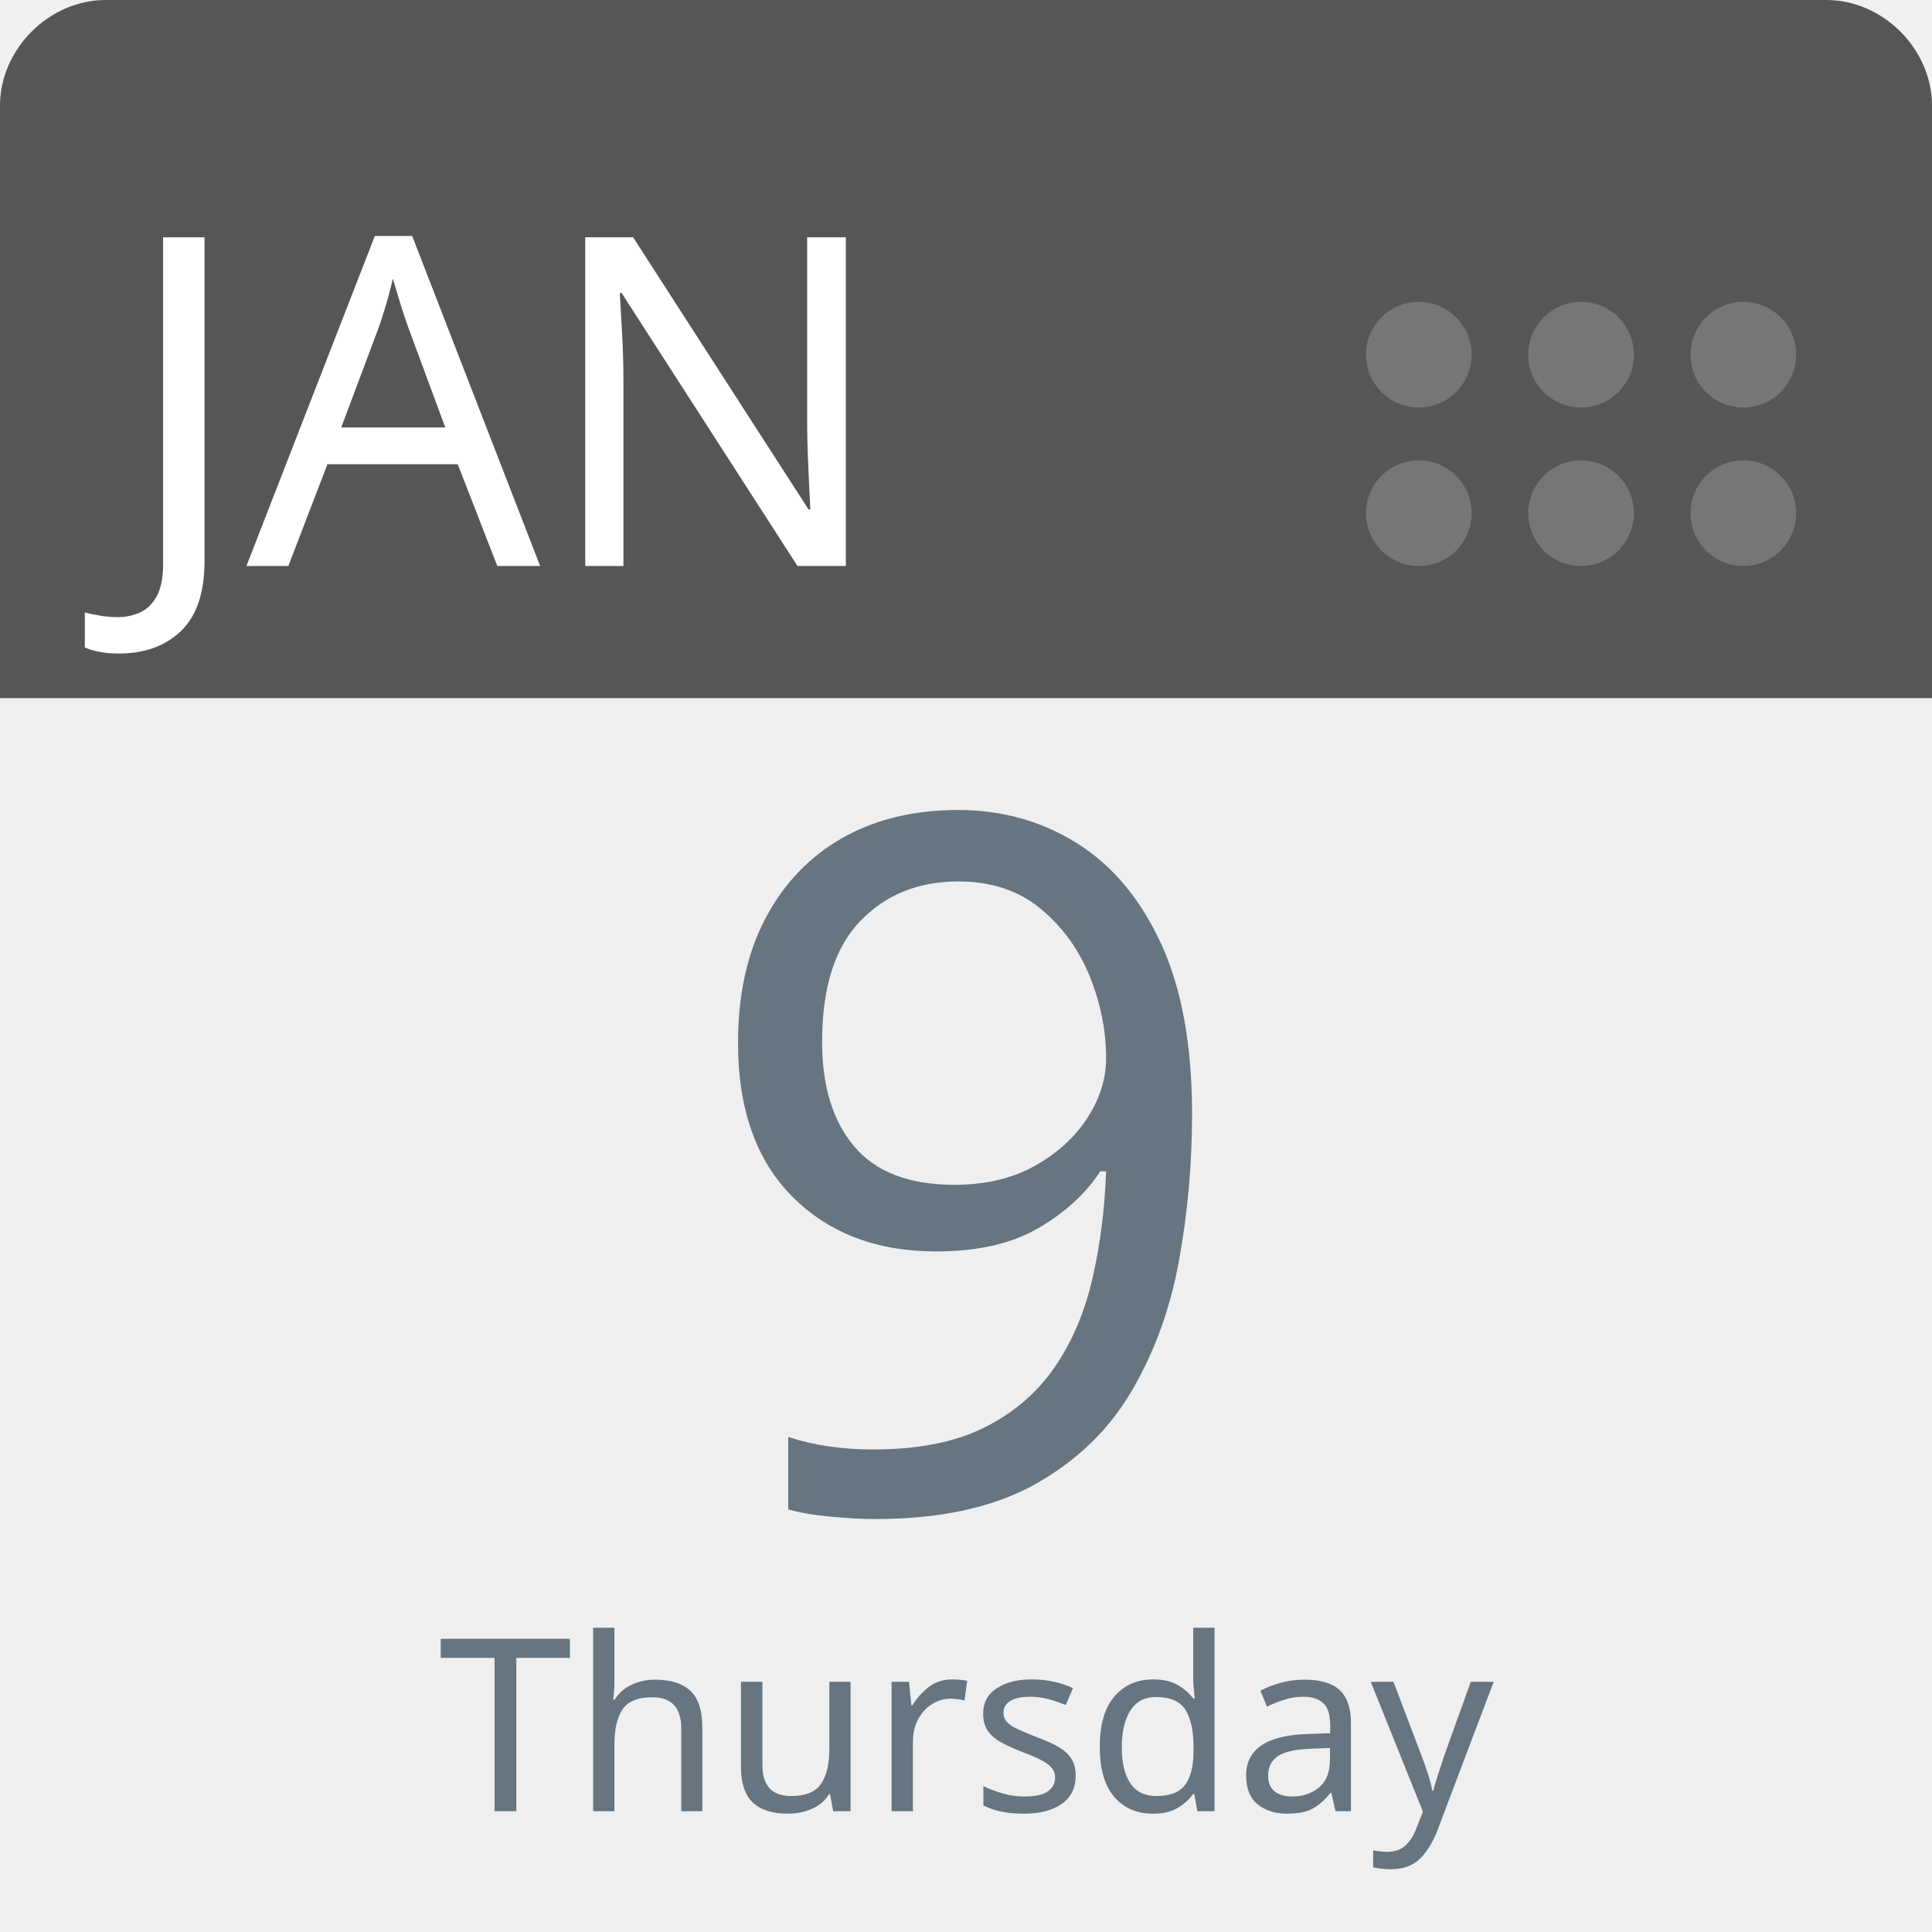
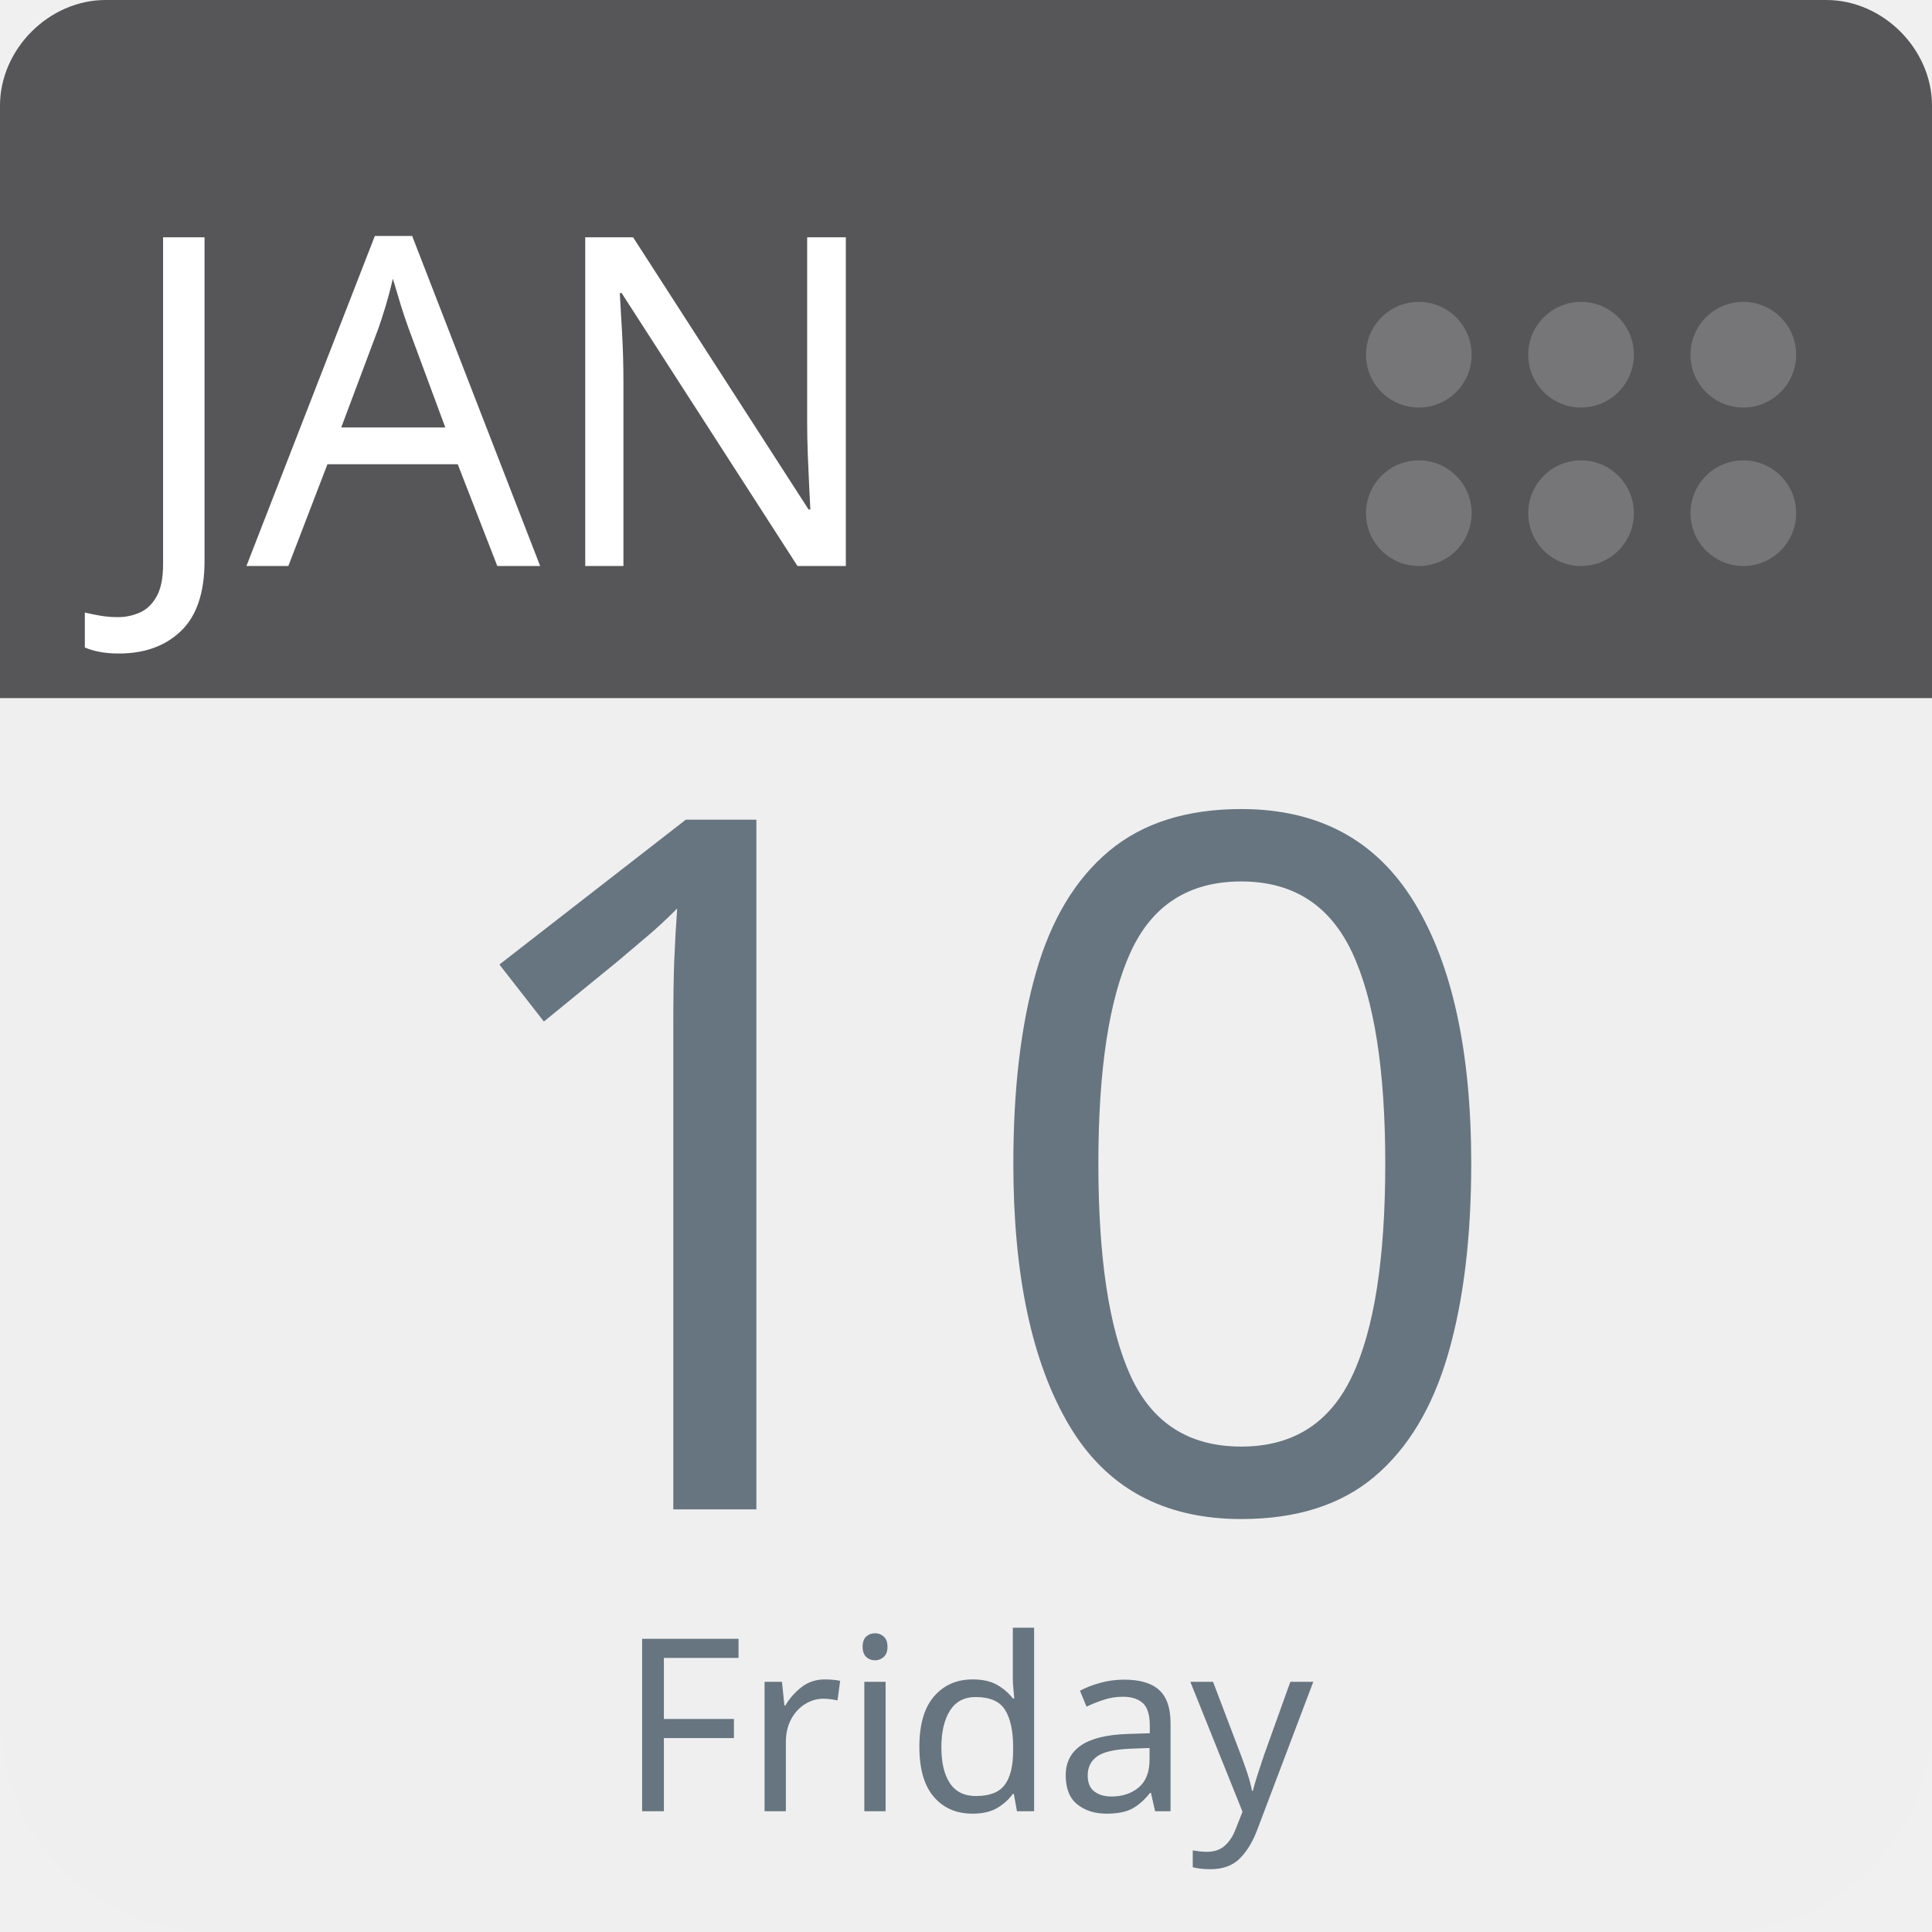
<svg xmlns="http://www.w3.org/2000/svg" aria-label="Calendar" role="img" viewBox="0 0 512 512" width="100%" height="100%" style="cursor: default">
      null
      <path d="m512,455c0,32 -25,57 -57,57l-398,0c-32,0 -57,-25 -57,-57l0,-327c0,-31 25,-57 57,-57l398,0c32,0 57,26 57,57l0,327z" fill="#efefef" />
  <path d="m484,0l-47,0l-409,0c-15,0 -28,13 -28,28l0,157l512,0l0,-157c0,-15 -13,-28 -28,-28z" fill="#565557" />
  <g fill="#767577">
    <circle cx="462" cy="136" r="14" />
    <circle cx="462" cy="94" r="14" />
    <circle cx="419" cy="136" r="14" />
    <circle cx="419" cy="94" r="14" />
    <circle cx="376" cy="136" r="14" />
    <circle cx="376" cy="94" r="14" />
  </g>
  <text id="month" x="32" y="150" fill="#fff" font-family="-apple-system, BlinkMacSystemFont, 'Noto Sans', 'Noto Sans CJK SC', 'Microsoft YaHei', sans-serif, 'Segoe UI', Roboto, 'Helvetica Neue', Arial" font-size="122px" style="text-anchor: left">JAN</text>
-   <text id="day" x="256" y="400" fill="#66757f" font-family="-apple-system, BlinkMacSystemFont, 'Noto Sans', 'Noto Sans CJK SC', 'Microsoft YaHei', sans-serif, 'Segoe UI', Roboto, 'Helvetica Neue', Arial" font-size="256px" style="text-anchor: middle">9</text>
-   <text id="weekday" x="256" y="480" fill="#66757f" font-family="-apple-system, BlinkMacSystemFont, 'Noto Sans', 'Noto Sans CJK SC', 'Microsoft YaHei', sans-serif, 'Segoe UI', Roboto, 'Helvetica Neue', Arial" font-size="64px" style="text-anchor: middle">Thursday</text>
+   <text id="day" x="256" y="400" fill="#66757f" font-family="-apple-system, BlinkMacSystemFont, 'Noto Sans', 'Noto Sans CJK SC', 'Microsoft YaHei', sans-serif, 'Segoe UI', Roboto, 'Helvetica Neue', Arial" font-size="256px" style="text-anchor: middle">10</text>
+   <text id="weekday" x="256" y="480" fill="#66757f" font-family="-apple-system, BlinkMacSystemFont, 'Noto Sans', 'Noto Sans CJK SC', 'Microsoft YaHei', sans-serif, 'Segoe UI', Roboto, 'Helvetica Neue', Arial" font-size="64px" style="text-anchor: middle">Friday</text>
      null
    </svg>
